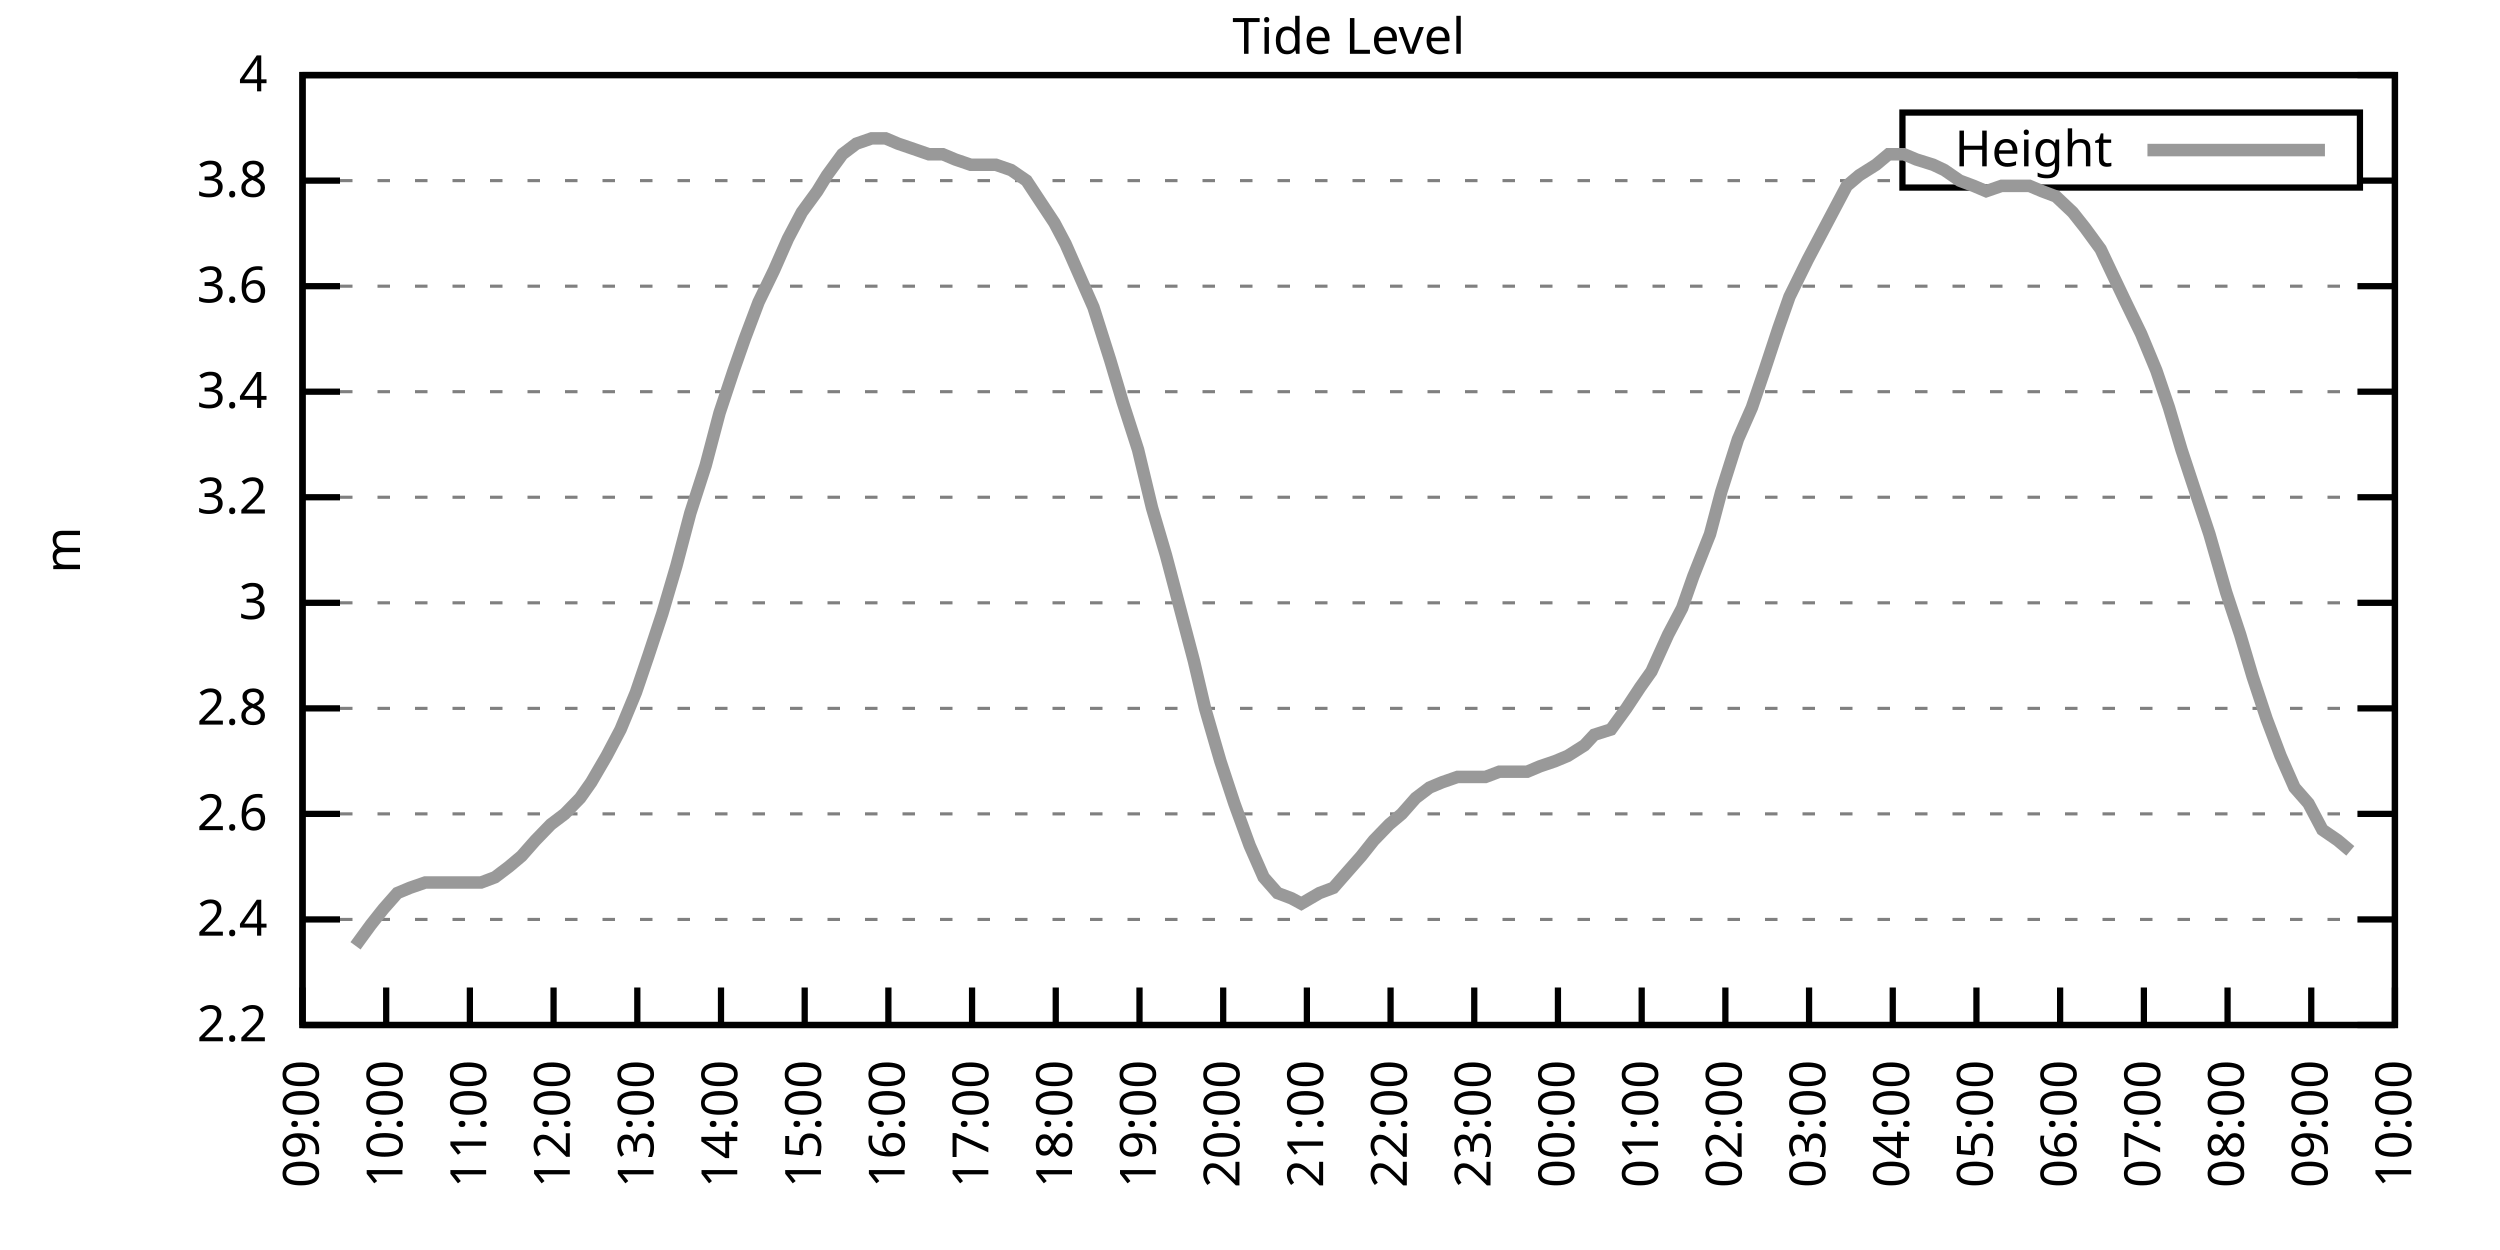
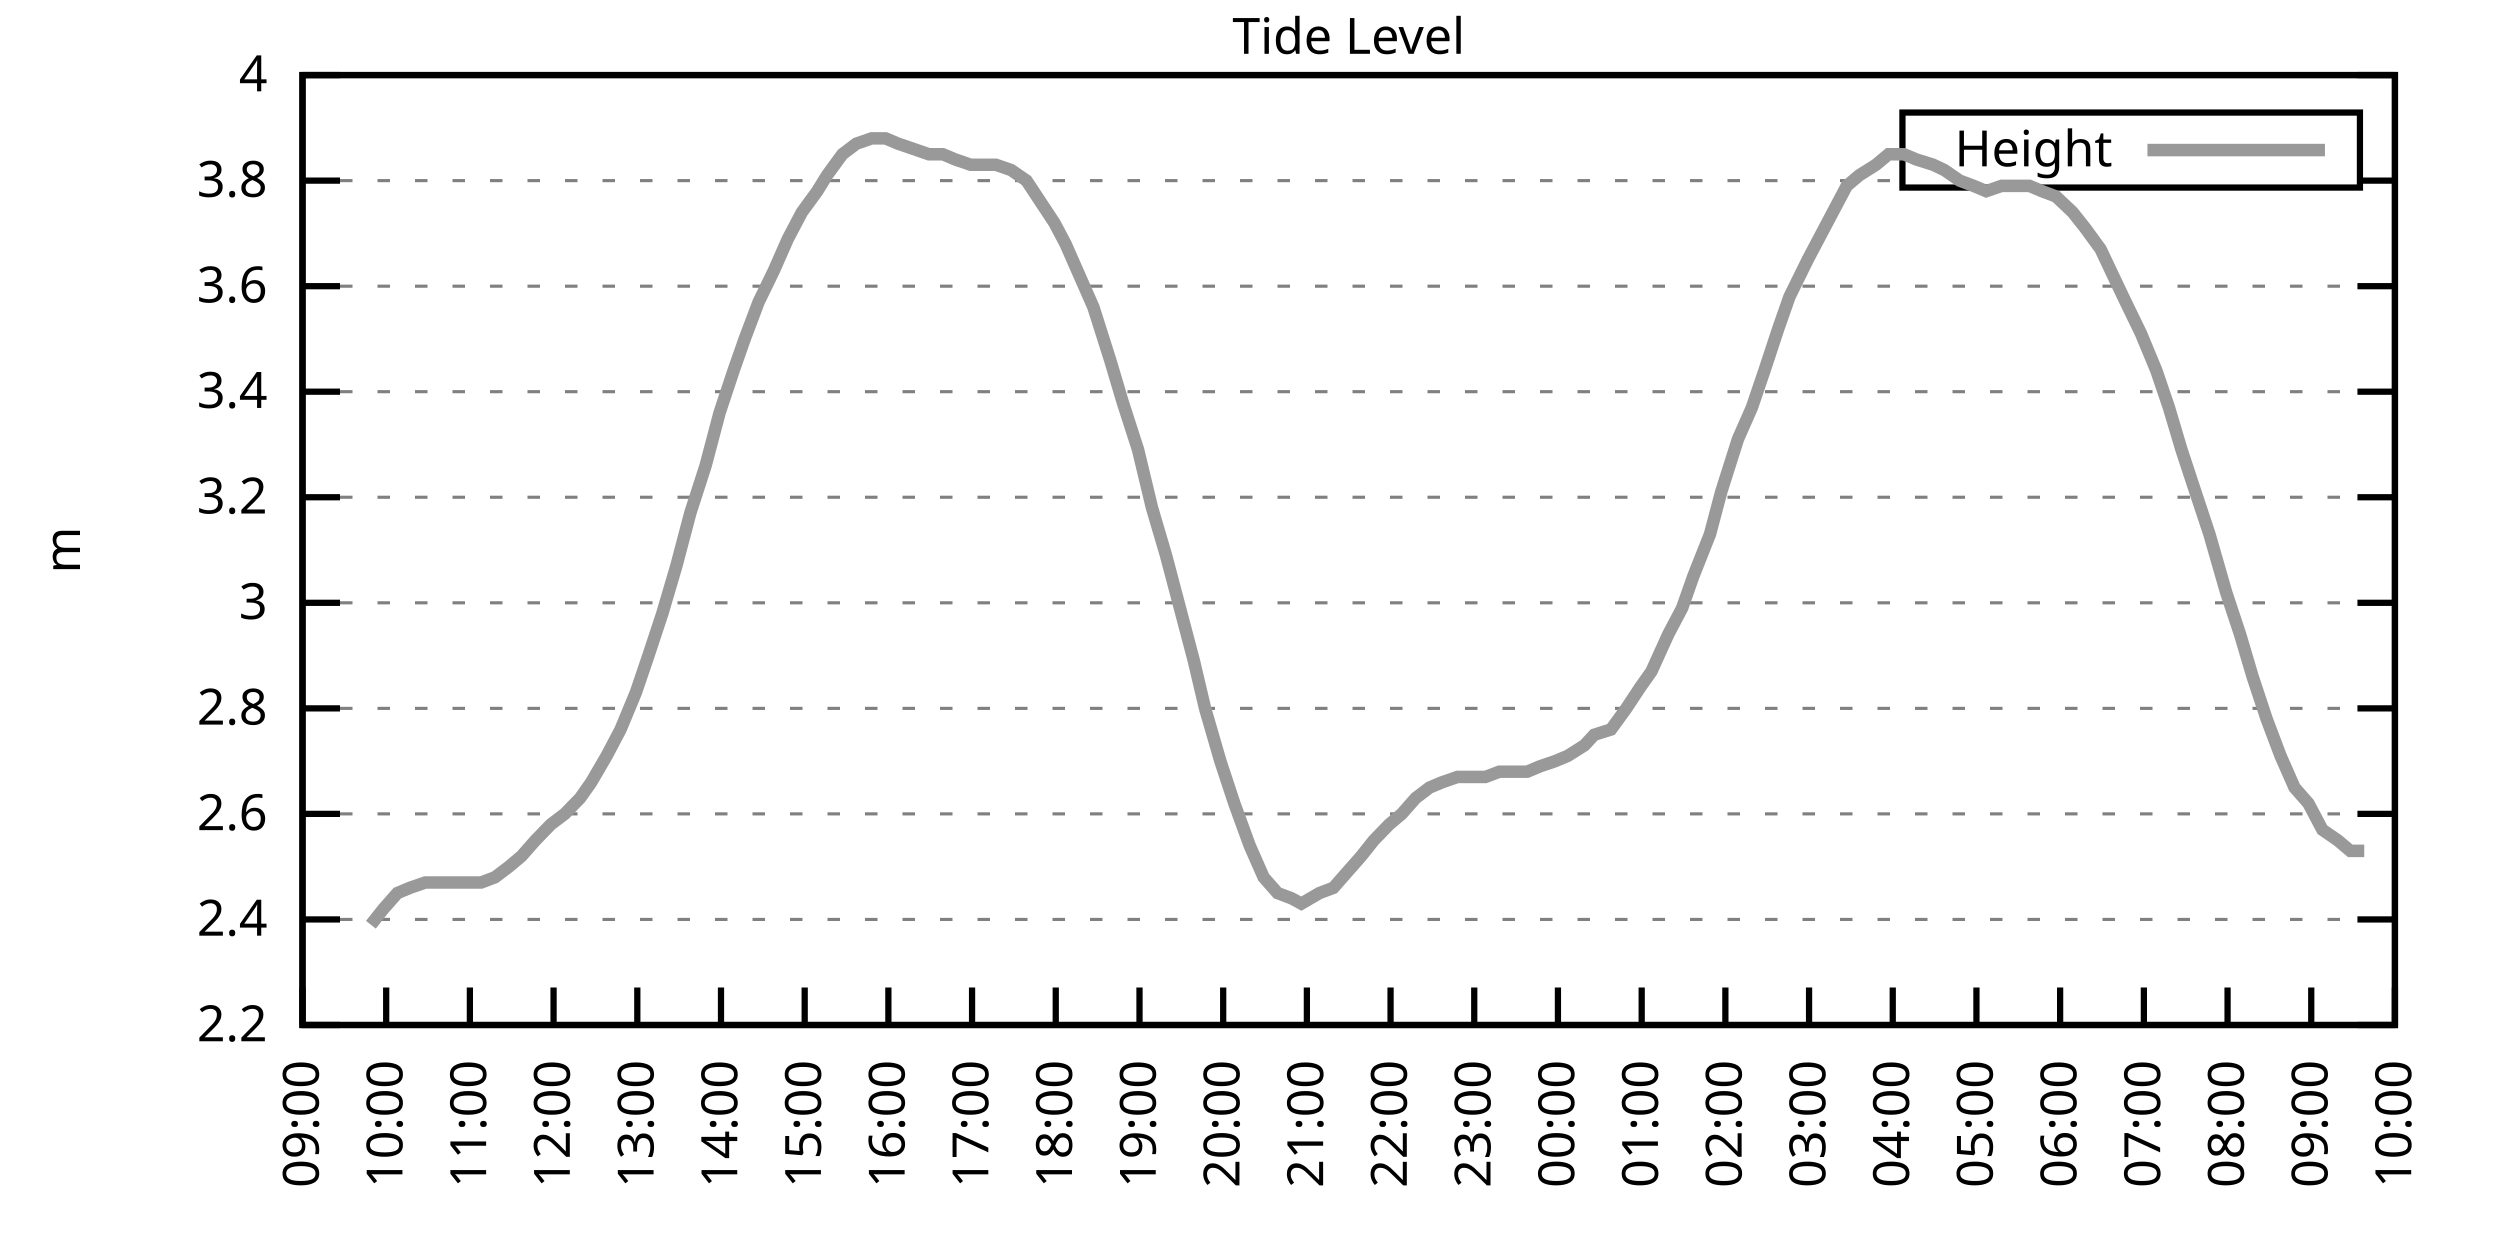
<svg xmlns="http://www.w3.org/2000/svg" xmlns:xlink="http://www.w3.org/1999/xlink" width="400" height="200" viewBox="0 0 400 200">
  <g id="gnuplot_canvas">
    <rect x="0" y="0" width="400" height="200" fill="none" />
    <defs>
      <circle id="gpDot" r="0.5" stroke-width="0.5" stroke="currentColor" />
      <path id="gpPt0" stroke-width="0.333" stroke="currentColor" d="M-1,0 h2 M0,-1 v2" />
      <path id="gpPt1" stroke-width="0.333" stroke="currentColor" d="M-1,-1 L1,1 M1,-1 L-1,1" />
      <path id="gpPt2" stroke-width="0.333" stroke="currentColor" d="M-1,0 L1,0 M0,-1 L0,1 M-1,-1 L1,1 M-1,1 L1,-1" />
      <rect id="gpPt3" stroke-width="0.333" stroke="currentColor" x="-1" y="-1" width="2" height="2" />
      <rect id="gpPt4" stroke-width="0.333" stroke="currentColor" fill="currentColor" x="-1" y="-1" width="2" height="2" />
      <circle id="gpPt5" stroke-width="0.333" stroke="currentColor" cx="0" cy="0" r="1" />
      <use xlink:href="#gpPt5" id="gpPt6" fill="currentColor" stroke="none" />
      <path id="gpPt7" stroke-width="0.333" stroke="currentColor" d="M0,-1.33 L-1.33,0.67 L1.33,0.67 z" />
      <use xlink:href="#gpPt7" id="gpPt8" fill="currentColor" stroke="none" />
      <use xlink:href="#gpPt7" id="gpPt9" stroke="currentColor" transform="rotate(180)" />
      <use xlink:href="#gpPt9" id="gpPt10" fill="currentColor" stroke="none" />
      <use xlink:href="#gpPt3" id="gpPt11" stroke="currentColor" transform="rotate(45)" />
      <use xlink:href="#gpPt11" id="gpPt12" fill="currentColor" stroke="none" />
      <path id="gpPt13" stroke-width="0.333" stroke="currentColor" d="M0,1.330 L1.265,0.411 L0.782,-1.067 L-0.782,-1.076 L-1.265,0.411 z" />
      <use xlink:href="#gpPt13" id="gpPt14" fill="currentColor" stroke="none" />
      <filter id="textbox" filterUnits="objectBoundingBox" x="0" y="0" height="1" width="1">
        <feFlood flood-color="white" flood-opacity="1" result="bgnd" />
        <feComposite in="SourceGraphic" in2="bgnd" operator="atop" />
      </filter>
      <filter id="greybox" filterUnits="objectBoundingBox" x="0" y="0" height="1" width="1">
        <feFlood flood-color="lightgrey" flood-opacity="1" result="grey" />
        <feComposite in="SourceGraphic" in2="grey" operator="atop" />
      </filter>
    </defs>
    <g fill="none" color="white" stroke="currentColor" stroke-width="1.00" stroke-linecap="butt" stroke-linejoin="miter">
</g>
    <g fill="none" color="black" stroke="currentColor" stroke-width="1.00" stroke-linecap="butt" stroke-linejoin="miter">
      <g stroke="none" shape-rendering="crispEdges">
        <polygon fill="rgb(255, 255, 255)" points="48.40,164.00 383.18,164.00 383.18,12.02 48.40,12.02 " />
      </g>
    </g>
    <g fill="none" color="black" stroke="currentColor" stroke-width="1.00" stroke-linecap="butt" stroke-linejoin="miter">
</g>
    <g fill="none" color="black" stroke="black" stroke-width="0.50" stroke-linecap="butt" stroke-linejoin="miter">
</g>
    <g fill="none" color="gray" stroke="currentColor" stroke-width="0.50" stroke-linecap="butt" stroke-linejoin="miter">
      <path stroke="gray" stroke-dasharray="2,4" class="gridline" d="M48.40,164.00 L383.19,164.00  " />
    </g>
    <g fill="none" color="gray" stroke="gray" stroke-width="1.00" stroke-linecap="butt" stroke-linejoin="miter">
</g>
    <g fill="none" color="black" stroke="currentColor" stroke-width="1.00" stroke-linecap="butt" stroke-linejoin="miter">
      <path stroke="black" d="M48.40,164.00 L54.40,164.00 M383.19,164.00 L377.19,164.00  " />
      <g transform="translate(42.80,166.60)" stroke="none" fill="black" font-family="Sans" font-size="8.00" text-anchor="end">
        <text>
          <tspan font-family="Sans"> 2.2</tspan>
        </text>
      </g>
    </g>
    <g fill="none" color="black" stroke="currentColor" stroke-width="1.00" stroke-linecap="butt" stroke-linejoin="miter">
</g>
    <g fill="none" color="black" stroke="black" stroke-width="0.50" stroke-linecap="butt" stroke-linejoin="miter">
</g>
    <g fill="none" color="gray" stroke="currentColor" stroke-width="0.50" stroke-linecap="butt" stroke-linejoin="miter">
      <path stroke="gray" stroke-dasharray="2,4" class="gridline" d="M48.40,147.11 L383.19,147.11  " />
    </g>
    <g fill="none" color="gray" stroke="gray" stroke-width="1.00" stroke-linecap="butt" stroke-linejoin="miter">
</g>
    <g fill="none" color="black" stroke="currentColor" stroke-width="1.00" stroke-linecap="butt" stroke-linejoin="miter">
      <path stroke="black" d="M48.40,147.11 L54.40,147.11 M383.19,147.11 L377.19,147.11  " />
      <g transform="translate(42.80,149.71)" stroke="none" fill="black" font-family="Sans" font-size="8.00" text-anchor="end">
        <text>
          <tspan font-family="Sans"> 2.4</tspan>
        </text>
      </g>
    </g>
    <g fill="none" color="black" stroke="currentColor" stroke-width="1.00" stroke-linecap="butt" stroke-linejoin="miter">
</g>
    <g fill="none" color="black" stroke="black" stroke-width="0.50" stroke-linecap="butt" stroke-linejoin="miter">
</g>
    <g fill="none" color="gray" stroke="currentColor" stroke-width="0.50" stroke-linecap="butt" stroke-linejoin="miter">
      <path stroke="gray" stroke-dasharray="2,4" class="gridline" d="M48.40,130.22 L383.19,130.22  " />
    </g>
    <g fill="none" color="gray" stroke="gray" stroke-width="1.00" stroke-linecap="butt" stroke-linejoin="miter">
</g>
    <g fill="none" color="black" stroke="currentColor" stroke-width="1.00" stroke-linecap="butt" stroke-linejoin="miter">
      <path stroke="black" d="M48.40,130.22 L54.40,130.22 M383.19,130.22 L377.19,130.22  " />
      <g transform="translate(42.80,132.82)" stroke="none" fill="black" font-family="Sans" font-size="8.00" text-anchor="end">
        <text>
          <tspan font-family="Sans"> 2.6</tspan>
        </text>
      </g>
    </g>
    <g fill="none" color="black" stroke="currentColor" stroke-width="1.00" stroke-linecap="butt" stroke-linejoin="miter">
</g>
    <g fill="none" color="black" stroke="black" stroke-width="0.50" stroke-linecap="butt" stroke-linejoin="miter">
</g>
    <g fill="none" color="gray" stroke="currentColor" stroke-width="0.50" stroke-linecap="butt" stroke-linejoin="miter">
      <path stroke="gray" stroke-dasharray="2,4" class="gridline" d="M48.40,113.34 L383.19,113.34  " />
    </g>
    <g fill="none" color="gray" stroke="gray" stroke-width="1.00" stroke-linecap="butt" stroke-linejoin="miter">
</g>
    <g fill="none" color="black" stroke="currentColor" stroke-width="1.00" stroke-linecap="butt" stroke-linejoin="miter">
      <path stroke="black" d="M48.40,113.34 L54.40,113.34 M383.19,113.34 L377.19,113.34  " />
      <g transform="translate(42.80,115.94)" stroke="none" fill="black" font-family="Sans" font-size="8.00" text-anchor="end">
        <text>
          <tspan font-family="Sans"> 2.8</tspan>
        </text>
      </g>
    </g>
    <g fill="none" color="black" stroke="currentColor" stroke-width="1.00" stroke-linecap="butt" stroke-linejoin="miter">
</g>
    <g fill="none" color="black" stroke="black" stroke-width="0.50" stroke-linecap="butt" stroke-linejoin="miter">
</g>
    <g fill="none" color="gray" stroke="currentColor" stroke-width="0.50" stroke-linecap="butt" stroke-linejoin="miter">
      <path stroke="gray" stroke-dasharray="2,4" class="gridline" d="M48.40,96.45 L383.19,96.45  " />
    </g>
    <g fill="none" color="gray" stroke="gray" stroke-width="1.00" stroke-linecap="butt" stroke-linejoin="miter">
</g>
    <g fill="none" color="black" stroke="currentColor" stroke-width="1.00" stroke-linecap="butt" stroke-linejoin="miter">
      <path stroke="black" d="M48.40,96.45 L54.40,96.45 M383.19,96.45 L377.19,96.45  " />
      <g transform="translate(42.80,99.05)" stroke="none" fill="black" font-family="Sans" font-size="8.00" text-anchor="end">
        <text>
          <tspan font-family="Sans"> 3</tspan>
        </text>
      </g>
    </g>
    <g fill="none" color="black" stroke="currentColor" stroke-width="1.00" stroke-linecap="butt" stroke-linejoin="miter">
</g>
    <g fill="none" color="black" stroke="black" stroke-width="0.50" stroke-linecap="butt" stroke-linejoin="miter">
</g>
    <g fill="none" color="gray" stroke="currentColor" stroke-width="0.50" stroke-linecap="butt" stroke-linejoin="miter">
      <path stroke="gray" stroke-dasharray="2,4" class="gridline" d="M48.40,79.56 L383.19,79.56  " />
    </g>
    <g fill="none" color="gray" stroke="gray" stroke-width="1.00" stroke-linecap="butt" stroke-linejoin="miter">
</g>
    <g fill="none" color="black" stroke="currentColor" stroke-width="1.00" stroke-linecap="butt" stroke-linejoin="miter">
      <path stroke="black" d="M48.40,79.56 L54.40,79.56 M383.19,79.56 L377.19,79.56  " />
      <g transform="translate(42.80,82.16)" stroke="none" fill="black" font-family="Sans" font-size="8.00" text-anchor="end">
        <text>
          <tspan font-family="Sans"> 3.2</tspan>
        </text>
      </g>
    </g>
    <g fill="none" color="black" stroke="currentColor" stroke-width="1.00" stroke-linecap="butt" stroke-linejoin="miter">
</g>
    <g fill="none" color="black" stroke="black" stroke-width="0.50" stroke-linecap="butt" stroke-linejoin="miter">
</g>
    <g fill="none" color="gray" stroke="currentColor" stroke-width="0.50" stroke-linecap="butt" stroke-linejoin="miter">
      <path stroke="gray" stroke-dasharray="2,4" class="gridline" d="M48.40,62.67 L383.19,62.67  " />
    </g>
    <g fill="none" color="gray" stroke="gray" stroke-width="1.00" stroke-linecap="butt" stroke-linejoin="miter">
</g>
    <g fill="none" color="black" stroke="currentColor" stroke-width="1.00" stroke-linecap="butt" stroke-linejoin="miter">
      <path stroke="black" d="M48.40,62.67 L54.40,62.67 M383.19,62.67 L377.19,62.67  " />
      <g transform="translate(42.80,65.27)" stroke="none" fill="black" font-family="Sans" font-size="8.00" text-anchor="end">
        <text>
          <tspan font-family="Sans"> 3.4</tspan>
        </text>
      </g>
    </g>
    <g fill="none" color="black" stroke="currentColor" stroke-width="1.00" stroke-linecap="butt" stroke-linejoin="miter">
</g>
    <g fill="none" color="black" stroke="black" stroke-width="0.50" stroke-linecap="butt" stroke-linejoin="miter">
</g>
    <g fill="none" color="gray" stroke="currentColor" stroke-width="0.50" stroke-linecap="butt" stroke-linejoin="miter">
      <path stroke="gray" stroke-dasharray="2,4" class="gridline" d="M48.40,45.79 L383.19,45.79  " />
    </g>
    <g fill="none" color="gray" stroke="gray" stroke-width="1.00" stroke-linecap="butt" stroke-linejoin="miter">
</g>
    <g fill="none" color="black" stroke="currentColor" stroke-width="1.00" stroke-linecap="butt" stroke-linejoin="miter">
      <path stroke="black" d="M48.40,45.79 L54.40,45.79 M383.19,45.79 L377.19,45.79  " />
      <g transform="translate(42.80,48.39)" stroke="none" fill="black" font-family="Sans" font-size="8.00" text-anchor="end">
        <text>
          <tspan font-family="Sans"> 3.6</tspan>
        </text>
      </g>
    </g>
    <g fill="none" color="black" stroke="currentColor" stroke-width="1.00" stroke-linecap="butt" stroke-linejoin="miter">
</g>
    <g fill="none" color="black" stroke="black" stroke-width="0.50" stroke-linecap="butt" stroke-linejoin="miter">
</g>
    <g fill="none" color="gray" stroke="currentColor" stroke-width="0.50" stroke-linecap="butt" stroke-linejoin="miter">
      <path stroke="gray" stroke-dasharray="2,4" class="gridline" d="M48.40,28.90 L304.39,28.90 M377.59,28.90 L383.19,28.90  " />
    </g>
    <g fill="none" color="gray" stroke="gray" stroke-width="1.00" stroke-linecap="butt" stroke-linejoin="miter">
</g>
    <g fill="none" color="black" stroke="currentColor" stroke-width="1.00" stroke-linecap="butt" stroke-linejoin="miter">
      <path stroke="black" d="M48.40,28.90 L54.40,28.90 M383.19,28.90 L377.19,28.90  " />
      <g transform="translate(42.80,31.50)" stroke="none" fill="black" font-family="Sans" font-size="8.00" text-anchor="end">
        <text>
          <tspan font-family="Sans"> 3.8</tspan>
        </text>
      </g>
    </g>
    <g fill="none" color="black" stroke="currentColor" stroke-width="1.00" stroke-linecap="butt" stroke-linejoin="miter">
</g>
    <g fill="none" color="black" stroke="black" stroke-width="0.50" stroke-linecap="butt" stroke-linejoin="miter">
</g>
    <g fill="none" color="gray" stroke="currentColor" stroke-width="0.50" stroke-linecap="butt" stroke-linejoin="miter">
      <path stroke="gray" stroke-dasharray="2,4" class="gridline" d="M48.40,12.01 L383.19,12.01  " />
    </g>
    <g fill="none" color="gray" stroke="gray" stroke-width="1.00" stroke-linecap="butt" stroke-linejoin="miter">
</g>
    <g fill="none" color="black" stroke="currentColor" stroke-width="1.00" stroke-linecap="butt" stroke-linejoin="miter">
      <path stroke="black" d="M48.40,12.01 L54.40,12.01 M383.19,12.01 L377.19,12.01  " />
      <g transform="translate(42.80,14.61)" stroke="none" fill="black" font-family="Sans" font-size="8.00" text-anchor="end">
        <text>
          <tspan font-family="Sans"> 4</tspan>
        </text>
      </g>
    </g>
    <g fill="none" color="black" stroke="currentColor" stroke-width="1.00" stroke-linecap="butt" stroke-linejoin="miter">
      <path stroke="black" d="M48.40,164.00 L48.40,158.00  " />
      <g transform="translate(51.00,169.60) rotate(270.00)" stroke="none" fill="black" font-family="Sans" font-size="8.00" text-anchor="end">
        <text>
          <tspan font-family="Sans">09:00</tspan>
        </text>
      </g>
    </g>
    <g fill="none" color="black" stroke="currentColor" stroke-width="1.00" stroke-linecap="butt" stroke-linejoin="miter">
      <path stroke="black" d="M61.79,164.00 L61.79,158.00  " />
      <g transform="translate(64.39,169.60) rotate(270.00)" stroke="none" fill="black" font-family="Sans" font-size="8.00" text-anchor="end">
        <text>
          <tspan font-family="Sans">10:00</tspan>
        </text>
      </g>
    </g>
    <g fill="none" color="black" stroke="currentColor" stroke-width="1.00" stroke-linecap="butt" stroke-linejoin="miter">
      <path stroke="black" d="M75.18,164.00 L75.18,158.00  " />
      <g transform="translate(77.78,169.60) rotate(270.00)" stroke="none" fill="black" font-family="Sans" font-size="8.00" text-anchor="end">
        <text>
          <tspan font-family="Sans">11:00</tspan>
        </text>
      </g>
    </g>
    <g fill="none" color="black" stroke="currentColor" stroke-width="1.00" stroke-linecap="butt" stroke-linejoin="miter">
      <path stroke="black" d="M88.57,164.00 L88.57,158.00  " />
      <g transform="translate(91.17,169.60) rotate(270.00)" stroke="none" fill="black" font-family="Sans" font-size="8.00" text-anchor="end">
        <text>
          <tspan font-family="Sans">12:00</tspan>
        </text>
      </g>
    </g>
    <g fill="none" color="black" stroke="currentColor" stroke-width="1.00" stroke-linecap="butt" stroke-linejoin="miter">
      <path stroke="black" d="M101.97,164.00 L101.97,158.00  " />
      <g transform="translate(104.57,169.60) rotate(270.00)" stroke="none" fill="black" font-family="Sans" font-size="8.00" text-anchor="end">
        <text>
          <tspan font-family="Sans">13:00</tspan>
        </text>
      </g>
    </g>
    <g fill="none" color="black" stroke="currentColor" stroke-width="1.00" stroke-linecap="butt" stroke-linejoin="miter">
      <path stroke="black" d="M115.36,164.00 L115.36,158.00  " />
      <g transform="translate(117.96,169.60) rotate(270.00)" stroke="none" fill="black" font-family="Sans" font-size="8.00" text-anchor="end">
        <text>
          <tspan font-family="Sans">14:00</tspan>
        </text>
      </g>
    </g>
    <g fill="none" color="black" stroke="currentColor" stroke-width="1.00" stroke-linecap="butt" stroke-linejoin="miter">
      <path stroke="black" d="M128.75,164.00 L128.75,158.00  " />
      <g transform="translate(131.35,169.60) rotate(270.00)" stroke="none" fill="black" font-family="Sans" font-size="8.00" text-anchor="end">
        <text>
          <tspan font-family="Sans">15:00</tspan>
        </text>
      </g>
    </g>
    <g fill="none" color="black" stroke="currentColor" stroke-width="1.00" stroke-linecap="butt" stroke-linejoin="miter">
      <path stroke="black" d="M142.14,164.00 L142.14,158.00  " />
      <g transform="translate(144.74,169.60) rotate(270.00)" stroke="none" fill="black" font-family="Sans" font-size="8.00" text-anchor="end">
        <text>
          <tspan font-family="Sans">16:00</tspan>
        </text>
      </g>
    </g>
    <g fill="none" color="black" stroke="currentColor" stroke-width="1.00" stroke-linecap="butt" stroke-linejoin="miter">
      <path stroke="black" d="M155.53,164.00 L155.53,158.00  " />
      <g transform="translate(158.13,169.60) rotate(270.00)" stroke="none" fill="black" font-family="Sans" font-size="8.00" text-anchor="end">
        <text>
          <tspan font-family="Sans">17:00</tspan>
        </text>
      </g>
    </g>
    <g fill="none" color="black" stroke="currentColor" stroke-width="1.00" stroke-linecap="butt" stroke-linejoin="miter">
      <path stroke="black" d="M168.92,164.00 L168.92,158.00  " />
      <g transform="translate(171.52,169.60) rotate(270.00)" stroke="none" fill="black" font-family="Sans" font-size="8.00" text-anchor="end">
        <text>
          <tspan font-family="Sans">18:00</tspan>
        </text>
      </g>
    </g>
    <g fill="none" color="black" stroke="currentColor" stroke-width="1.00" stroke-linecap="butt" stroke-linejoin="miter">
      <path stroke="black" d="M182.32,164.00 L182.32,158.00  " />
      <g transform="translate(184.92,169.60) rotate(270.00)" stroke="none" fill="black" font-family="Sans" font-size="8.00" text-anchor="end">
        <text>
          <tspan font-family="Sans">19:00</tspan>
        </text>
      </g>
    </g>
    <g fill="none" color="black" stroke="currentColor" stroke-width="1.00" stroke-linecap="butt" stroke-linejoin="miter">
      <path stroke="black" d="M195.71,164.00 L195.71,158.00  " />
      <g transform="translate(198.31,169.60) rotate(270.00)" stroke="none" fill="black" font-family="Sans" font-size="8.00" text-anchor="end">
        <text>
          <tspan font-family="Sans">20:00</tspan>
        </text>
      </g>
    </g>
    <g fill="none" color="black" stroke="currentColor" stroke-width="1.00" stroke-linecap="butt" stroke-linejoin="miter">
      <path stroke="black" d="M209.10,164.00 L209.10,158.00  " />
      <g transform="translate(211.70,169.60) rotate(270.00)" stroke="none" fill="black" font-family="Sans" font-size="8.00" text-anchor="end">
        <text>
          <tspan font-family="Sans">21:00</tspan>
        </text>
      </g>
    </g>
    <g fill="none" color="black" stroke="currentColor" stroke-width="1.00" stroke-linecap="butt" stroke-linejoin="miter">
      <path stroke="black" d="M222.49,164.00 L222.49,158.00  " />
      <g transform="translate(225.09,169.60) rotate(270.00)" stroke="none" fill="black" font-family="Sans" font-size="8.00" text-anchor="end">
        <text>
          <tspan font-family="Sans">22:00</tspan>
        </text>
      </g>
    </g>
    <g fill="none" color="black" stroke="currentColor" stroke-width="1.00" stroke-linecap="butt" stroke-linejoin="miter">
      <path stroke="black" d="M235.88,164.00 L235.88,158.00  " />
      <g transform="translate(238.48,169.60) rotate(270.00)" stroke="none" fill="black" font-family="Sans" font-size="8.00" text-anchor="end">
        <text>
          <tspan font-family="Sans">23:00</tspan>
        </text>
      </g>
    </g>
    <g fill="none" color="black" stroke="currentColor" stroke-width="1.00" stroke-linecap="butt" stroke-linejoin="miter">
      <path stroke="black" d="M249.27,164.00 L249.27,158.00  " />
      <g transform="translate(251.87,169.60) rotate(270.00)" stroke="none" fill="black" font-family="Sans" font-size="8.00" text-anchor="end">
        <text>
          <tspan font-family="Sans">00:00</tspan>
        </text>
      </g>
    </g>
    <g fill="none" color="black" stroke="currentColor" stroke-width="1.00" stroke-linecap="butt" stroke-linejoin="miter">
      <path stroke="black" d="M262.67,164.00 L262.67,158.00  " />
      <g transform="translate(265.27,169.60) rotate(270.00)" stroke="none" fill="black" font-family="Sans" font-size="8.00" text-anchor="end">
        <text>
          <tspan font-family="Sans">01:00</tspan>
        </text>
      </g>
    </g>
    <g fill="none" color="black" stroke="currentColor" stroke-width="1.00" stroke-linecap="butt" stroke-linejoin="miter">
      <path stroke="black" d="M276.06,164.00 L276.06,158.00  " />
      <g transform="translate(278.66,169.60) rotate(270.00)" stroke="none" fill="black" font-family="Sans" font-size="8.00" text-anchor="end">
        <text>
          <tspan font-family="Sans">02:00</tspan>
        </text>
      </g>
    </g>
    <g fill="none" color="black" stroke="currentColor" stroke-width="1.00" stroke-linecap="butt" stroke-linejoin="miter">
      <path stroke="black" d="M289.45,164.00 L289.45,158.00  " />
      <g transform="translate(292.05,169.60) rotate(270.00)" stroke="none" fill="black" font-family="Sans" font-size="8.00" text-anchor="end">
        <text>
          <tspan font-family="Sans">03:00</tspan>
        </text>
      </g>
    </g>
    <g fill="none" color="black" stroke="currentColor" stroke-width="1.00" stroke-linecap="butt" stroke-linejoin="miter">
      <path stroke="black" d="M302.84,164.00 L302.84,158.00  " />
      <g transform="translate(305.44,169.60) rotate(270.00)" stroke="none" fill="black" font-family="Sans" font-size="8.00" text-anchor="end">
        <text>
          <tspan font-family="Sans">04:00</tspan>
        </text>
      </g>
    </g>
    <g fill="none" color="black" stroke="currentColor" stroke-width="1.00" stroke-linecap="butt" stroke-linejoin="miter">
      <path stroke="black" d="M316.23,164.00 L316.23,158.00  " />
      <g transform="translate(318.83,169.60) rotate(270.00)" stroke="none" fill="black" font-family="Sans" font-size="8.00" text-anchor="end">
        <text>
          <tspan font-family="Sans">05:00</tspan>
        </text>
      </g>
    </g>
    <g fill="none" color="black" stroke="currentColor" stroke-width="1.00" stroke-linecap="butt" stroke-linejoin="miter">
      <path stroke="black" d="M329.62,164.00 L329.62,158.00  " />
      <g transform="translate(332.22,169.60) rotate(270.00)" stroke="none" fill="black" font-family="Sans" font-size="8.00" text-anchor="end">
        <text>
          <tspan font-family="Sans">06:00</tspan>
        </text>
      </g>
    </g>
    <g fill="none" color="black" stroke="currentColor" stroke-width="1.00" stroke-linecap="butt" stroke-linejoin="miter">
      <path stroke="black" d="M343.02,164.00 L343.02,158.00  " />
      <g transform="translate(345.62,169.60) rotate(270.00)" stroke="none" fill="black" font-family="Sans" font-size="8.00" text-anchor="end">
        <text>
          <tspan font-family="Sans">07:00</tspan>
        </text>
      </g>
    </g>
    <g fill="none" color="black" stroke="currentColor" stroke-width="1.00" stroke-linecap="butt" stroke-linejoin="miter">
      <path stroke="black" d="M356.41,164.00 L356.41,158.00  " />
      <g transform="translate(359.01,169.60) rotate(270.00)" stroke="none" fill="black" font-family="Sans" font-size="8.00" text-anchor="end">
        <text>
          <tspan font-family="Sans">08:00</tspan>
        </text>
      </g>
    </g>
    <g fill="none" color="black" stroke="currentColor" stroke-width="1.00" stroke-linecap="butt" stroke-linejoin="miter">
      <path stroke="black" d="M369.80,164.00 L369.80,158.00  " />
      <g transform="translate(372.40,169.60) rotate(270.00)" stroke="none" fill="black" font-family="Sans" font-size="8.00" text-anchor="end">
        <text>
          <tspan font-family="Sans">09:00</tspan>
        </text>
      </g>
    </g>
    <g fill="none" color="black" stroke="currentColor" stroke-width="1.00" stroke-linecap="butt" stroke-linejoin="miter">
      <path stroke="black" d="M383.19,164.00 L383.19,158.00  " />
      <g transform="translate(385.79,169.60) rotate(270.00)" stroke="none" fill="black" font-family="Sans" font-size="8.00" text-anchor="end">
        <text>
          <tspan font-family="Sans">10:00</tspan>
        </text>
      </g>
    </g>
    <g fill="none" color="black" stroke="currentColor" stroke-width="1.00" stroke-linecap="butt" stroke-linejoin="miter">
</g>
    <g fill="none" color="black" stroke="currentColor" stroke-width="1.00" stroke-linecap="butt" stroke-linejoin="miter">
      <path stroke="black" d="M48.40,12.01 L48.40,164.00 L383.19,164.00 L383.19,12.01 L48.40,12.01 Z  " />
    </g>
    <g fill="none" color="black" stroke="currentColor" stroke-width="1.00" stroke-linecap="butt" stroke-linejoin="miter">
</g>
    <g fill="none" color="black" stroke="currentColor" stroke-width="1.00" stroke-linecap="butt" stroke-linejoin="miter">
      <path stroke="black" d="M304.39,30.01 L304.39,18.01 L377.59,18.01 L377.59,30.01 L304.39,30.01 Z  " />
    </g>
    <g id="Tide_level_plot_1">
      <g fill="none" color="white" stroke="black" stroke-width="2.00" stroke-linecap="butt" stroke-linejoin="miter">
</g>
      <g fill="none" color="black" stroke="currentColor" stroke-width="2.00" stroke-linecap="butt" stroke-linejoin="miter">
        <g transform="translate(337.99,26.61)" stroke="none" fill="black" font-family="Sans" font-size="8.00" text-anchor="end">
          <text>
            <tspan font-family="Sans">Height</tspan>
          </text>
        </g>
      </g>
      <g fill="none" color="black" stroke="currentColor" stroke-width="2.00" stroke-linecap="butt" stroke-linejoin="miter">
-         <path stroke="rgb(153, 153, 153)" d="M343.59,24.01 L371.99,24.01 M56.88,151.33 L59.34,147.96 L61.35,145.42 L63.58,142.89 L65.59,142.05 L68.04,141.20   L70.05,141.20 L72.06,141.20 L74.51,141.20 L76.97,141.20 L79.20,140.36 L81.43,138.67 L83.44,136.98 L85.67,134.45   L88.13,131.91 L90.36,130.22 L92.82,127.69 L94.60,125.16 L97.06,120.94 L99.29,116.71 L101.74,110.80 L103.75,104.89   L105.98,98.14 L108.22,90.54 L110.45,82.09 L112.90,74.49 L115.13,66.05 L117.37,59.30 L119.15,54.23 L121.38,48.32   L123.84,43.25 L126.07,38.19 L128.30,33.96 L130.76,30.59 L132.32,28.05 L134.78,24.68 L137.01,22.99 L139.46,22.14   L141.69,22.14 L143.70,22.99 L146.16,23.83 L148.61,24.68 L150.85,24.68 L152.85,25.52 L155.31,26.36 L157.54,26.36   L159.33,26.36 L161.78,27.21 L164.24,28.90 L166.47,32.28 L168.70,35.65 L170.49,39.03 L172.72,44.10 L174.95,49.16   L177.63,57.61 L179.64,64.36 L182.09,71.96 L184.32,81.25 L186.56,88.85 L188.79,97.29 L191.02,105.74 L192.81,113.34   L195.26,121.78 L197.49,128.54 L199.95,135.29 L202.18,140.36 L204.41,142.89 L206.64,143.73 L208.21,144.58 L211.11,142.89   L213.34,142.05 L215.57,139.51 L217.80,136.98 L219.81,134.45 L222.27,131.91 L224.28,130.22 L226.51,127.69 L228.74,126.00   L230.75,125.16 L233.20,124.31 L235.44,124.31 L237.67,124.31 L239.90,123.47 L242.13,123.47 L244.36,123.47 L246.37,122.62   L248.83,121.78 L250.84,120.94 L253.51,119.25 L255.08,117.56 L257.76,116.71 L260.21,113.34 L262.44,109.96 L264.23,107.43   L266.91,101.52 L269.14,97.29 L270.92,92.23 L273.60,85.47 L275.39,78.72 L278.07,70.27 L280.30,65.21 L282.31,59.30   L284.54,52.54 L286.32,47.47 L289.23,41.56 L291.01,38.19 L293.69,33.12 L295.48,29.74 L297.48,28.05 L300.16,26.36   L302.17,24.68 L304.63,24.68 L306.63,25.52 L309.31,26.36 L311.10,27.21 L313.55,28.90 L315.79,29.74 L317.79,30.59   L320.25,29.74 L322.70,29.74 L324.71,29.74 L326.72,30.59 L328.95,31.43 L331.63,33.96 L333.64,36.50 L336.10,39.87   L338.10,44.10 L340.11,48.32 L342.57,53.39 L345.02,59.30 L347.03,65.21 L349.04,71.96 L351.27,78.72 L353.51,85.47   L356.18,94.76 L358.42,101.52 L360.42,108.27 L362.66,115.03 L364.89,120.94 L367.12,126.00 L369.35,128.54 L371.58,132.76   L374.04,134.45 L376.05,136.14  " />
+         <path stroke="rgb(153, 153, 153)" d="M343.59,24.01 L371.99,24.01 M59.34,147.96 L61.35,145.42 L63.58,142.89 L65.59,142.05 L68.04,141.20 L70.05,141.20   L72.06,141.20 L74.51,141.20 L76.97,141.20 L79.20,140.36 L81.43,138.67 L83.44,136.98 L85.67,134.45 L88.13,131.91   L90.36,130.22 L92.82,127.69 L94.60,125.16 L97.06,120.94 L99.29,116.71 L101.74,110.80 L103.75,104.89 L105.98,98.14   L108.22,90.54 L110.45,82.09 L112.90,74.49 L115.13,66.05 L117.37,59.30 L119.15,54.23 L121.38,48.32 L123.84,43.25   L126.07,38.19 L128.30,33.96 L130.76,30.59 L132.32,28.05 L134.78,24.68 L137.01,22.99 L139.46,22.14 L141.69,22.14   L143.70,22.99 L146.16,23.83 L148.61,24.68 L150.85,24.68 L152.85,25.52 L155.31,26.36 L157.54,26.36 L159.33,26.36   L161.78,27.21 L164.24,28.90 L166.47,32.28 L168.70,35.65 L170.49,39.03 L172.72,44.10 L174.95,49.16 L177.63,57.61   L179.64,64.36 L182.09,71.96 L184.32,81.25 L186.56,88.85 L188.79,97.29 L191.02,105.74 L192.81,113.34 L195.26,121.78   L197.49,128.54 L199.95,135.29 L202.18,140.36 L204.41,142.89 L206.64,143.73 L208.21,144.58 L211.11,142.89 L213.34,142.05   L215.57,139.51 L217.80,136.98 L219.81,134.45 L222.27,131.91 L224.28,130.22 L226.51,127.69 L228.74,126.00 L230.75,125.16   L233.20,124.31 L235.44,124.31 L237.67,124.31 L239.90,123.47 L242.13,123.47 L244.36,123.47 L246.37,122.62 L248.83,121.78   L250.84,120.94 L253.51,119.25 L255.08,117.56 L257.76,116.71 L260.21,113.34 L262.44,109.96 L264.23,107.43 L266.91,101.52   L269.14,97.29 L270.92,92.23 L273.60,85.47 L275.39,78.72 L278.07,70.27 L280.30,65.21 L282.31,59.30 L284.54,52.54   L286.32,47.47 L289.23,41.56 L291.01,38.19 L293.69,33.12 L295.48,29.74 L297.48,28.05 L300.16,26.36 L302.17,24.68   L304.63,24.68 L306.63,25.52 L309.31,26.36 L311.10,27.21 L313.55,28.90 L315.79,29.74 L317.79,30.59 L320.25,29.74   L322.70,29.74 L324.71,29.74 L326.72,30.59 L328.95,31.43 L331.63,33.96 L333.64,36.50 L336.10,39.87 L338.10,44.10   L340.11,48.32 L342.57,53.39 L345.02,59.30 L347.03,65.21 L349.04,71.96 L351.27,78.72 L353.51,85.47 L356.18,94.76   L358.42,101.52 L360.42,108.27 L362.66,115.03 L364.89,120.94 L367.12,126.00 L369.35,128.54 L371.58,132.76 L374.04,134.45   L376.05,136.14 L378.28,136.14  " />
      </g>
    </g>
    <g fill="none" color="black" stroke="currentColor" stroke-width="2.00" stroke-linecap="butt" stroke-linejoin="miter">
</g>
    <g fill="none" color="black" stroke="black" stroke-width="1.00" stroke-linecap="butt" stroke-linejoin="miter">
</g>
    <g fill="none" color="black" stroke="currentColor" stroke-width="1.00" stroke-linecap="butt" stroke-linejoin="miter">
      <path stroke="black" d="M48.40,12.01 L48.40,164.00 L383.19,164.00 L383.19,12.01 L48.40,12.01 Z  " />
      <g transform="translate(12.80,88.01) rotate(270.00)" stroke="none" fill="black" font-family="Sans" font-size="8.00" text-anchor="middle">
        <text>
          <tspan font-family="Sans">m</tspan>
        </text>
      </g>
    </g>
    <g fill="none" color="black" stroke="currentColor" stroke-width="1.00" stroke-linecap="butt" stroke-linejoin="miter">
</g>
    <g fill="none" color="black" stroke="currentColor" stroke-width="1.00" stroke-linecap="butt" stroke-linejoin="miter">
      <g transform="translate(215.79,8.61)" stroke="none" fill="black" font-family="Sans" font-size="8.00" text-anchor="middle">
        <text>
          <tspan font-family="Sans">Tide Level</tspan>
        </text>
      </g>
    </g>
    <g fill="none" color="black" stroke="currentColor" stroke-width="1.00" stroke-linecap="butt" stroke-linejoin="miter">
</g>
  </g>
</svg>
